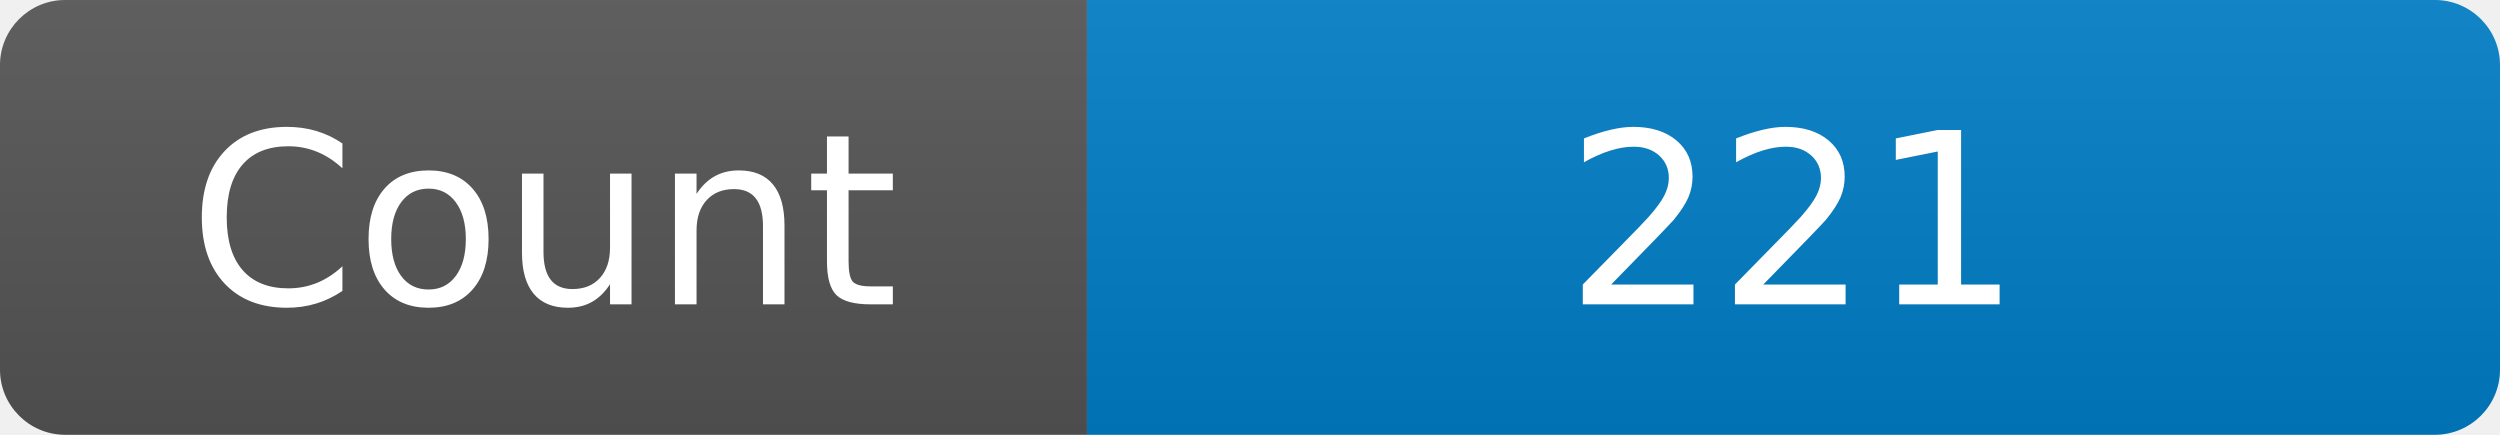
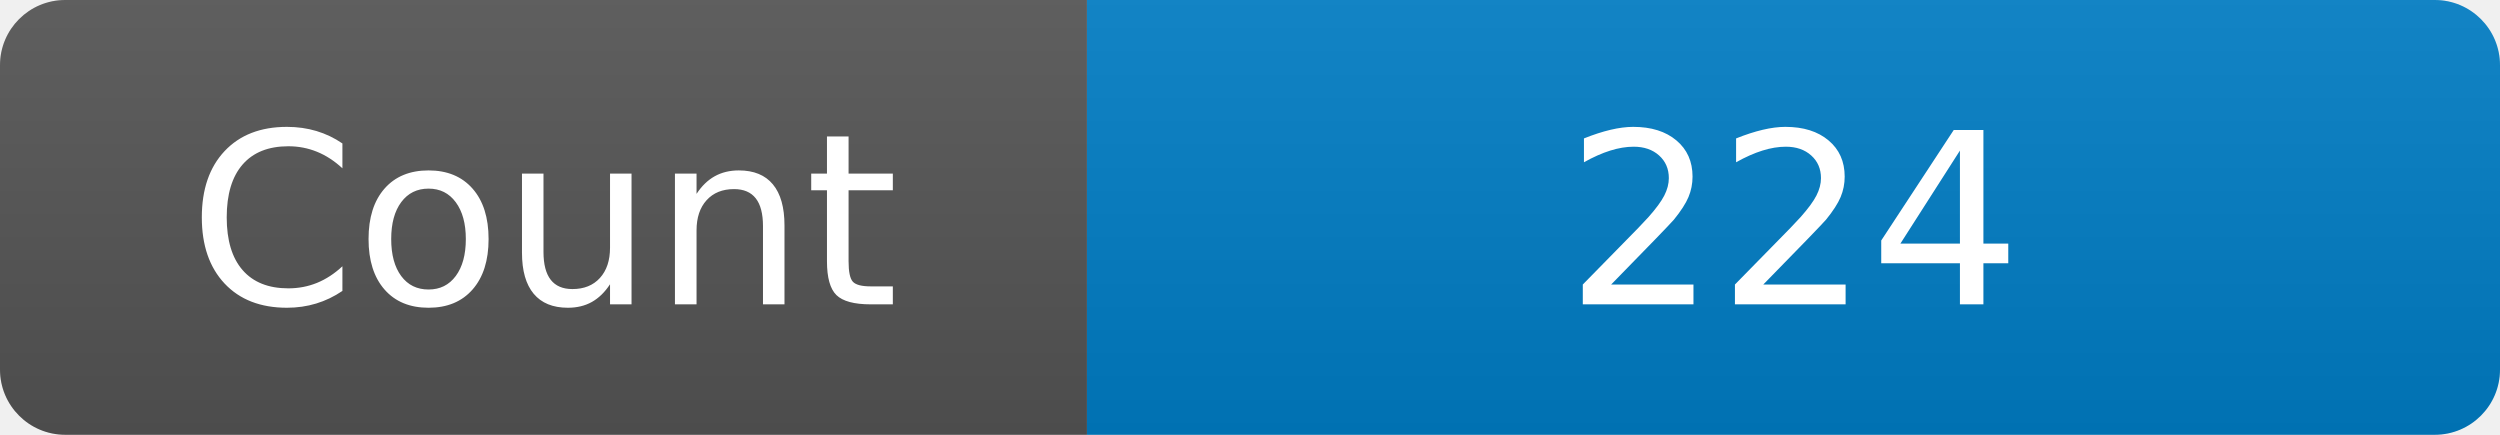
<svg xmlns="http://www.w3.org/2000/svg" width="115" height="20" role="img" aria-label="Maintained?: yes">
  <linearGradient id="s" x2="0" y2="100%">
    <stop offset="0" stop-color="#bbb" stop-opacity=".1" />
    <stop offset="1" stop-opacity=".1" />
  </linearGradient>
  <clipPath id="r">
    <rect width="115" height="20" rx="3" fill="#fff" />
  </clipPath>
  <g clip-path="url(#r)">
    <rect width="50" height="20" fill="#555" />
    <rect x="50" width="160" height="20" fill="#007ec6" />
    <rect width="115" height="20" fill="url(#s)" />
  </g>
  <g fill="#fff" text-anchor="middle" font-family="Verdana,Geneva,DejaVu Sans,sans-serif" font-size="110">
    <text x="250" y="140" transform="scale(.1)" fill="#fff">Count</text>
-     <text x="825" y="140" transform="scale(.1)" fill="#fff">221</text>
+     <text x="825" y="140" transform="scale(.1)" fill="#fff">224</text>
  </g>
</svg>
